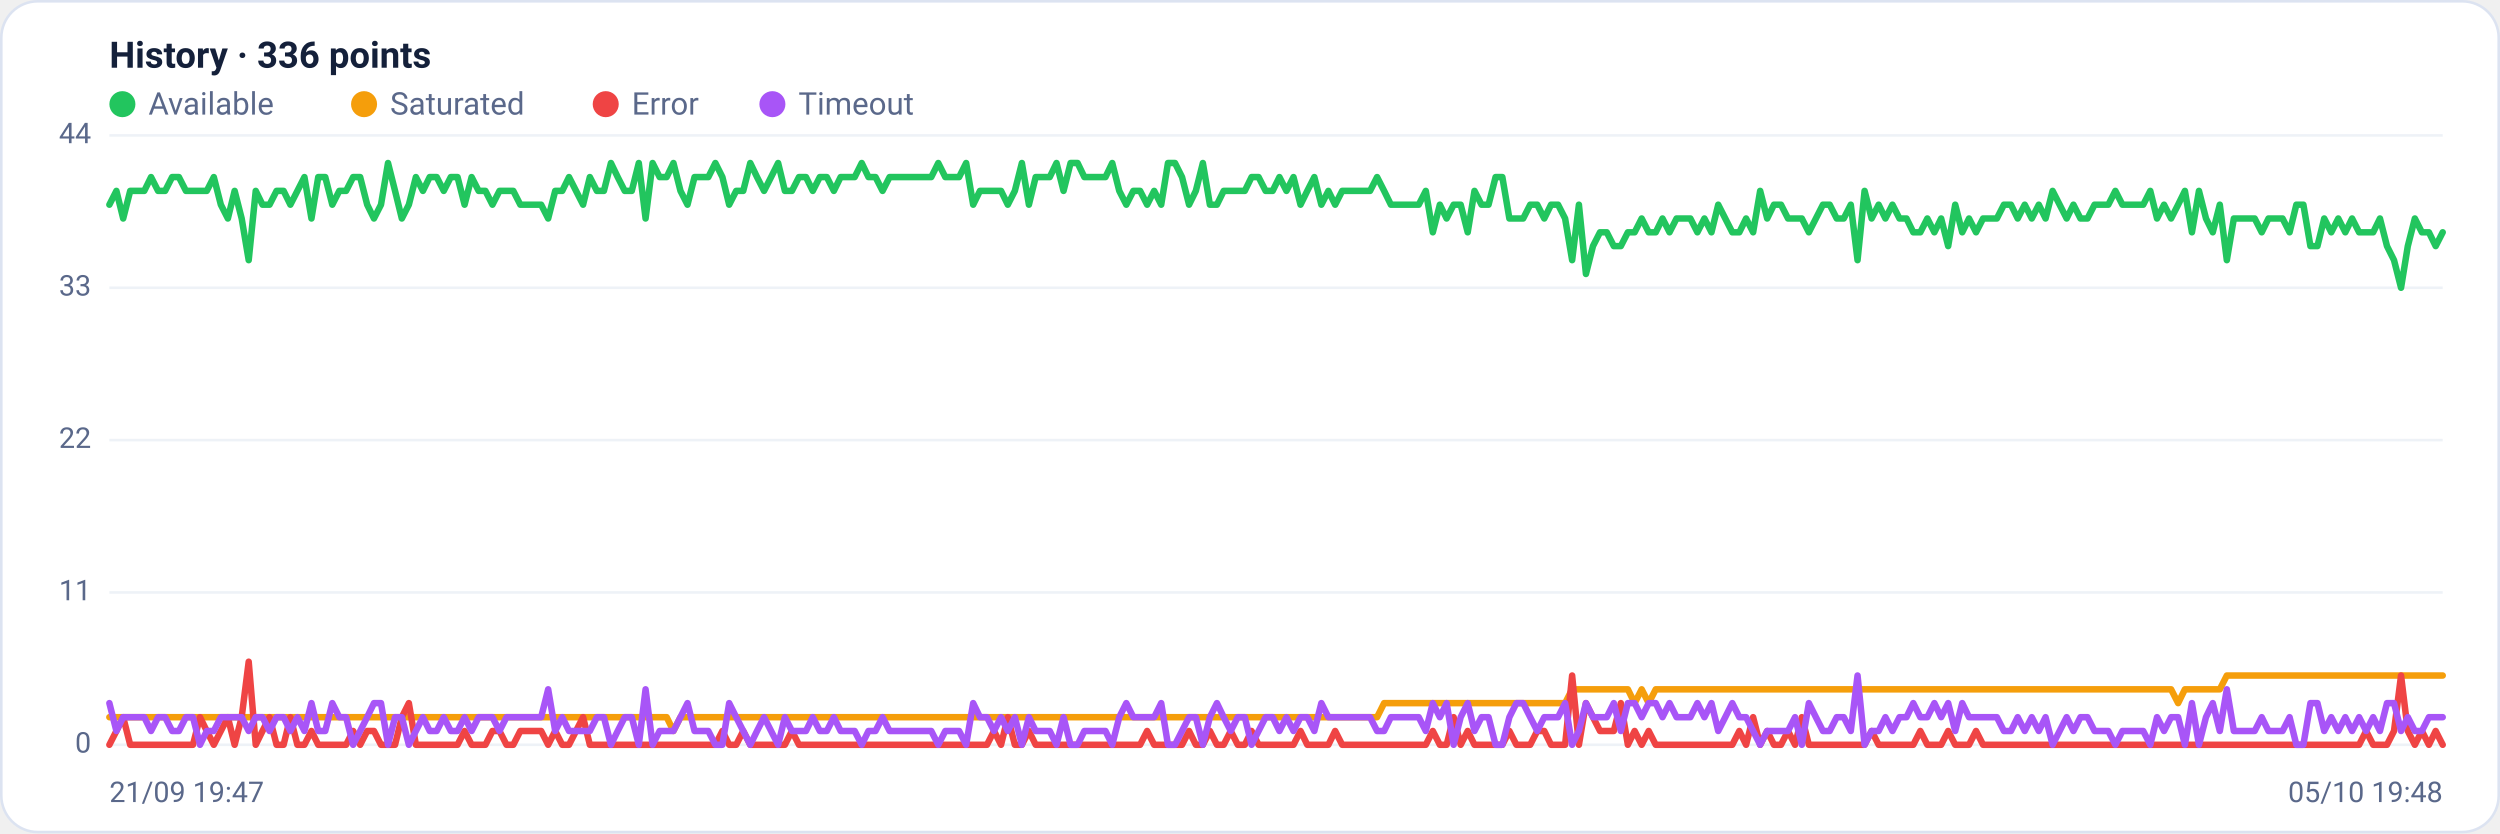
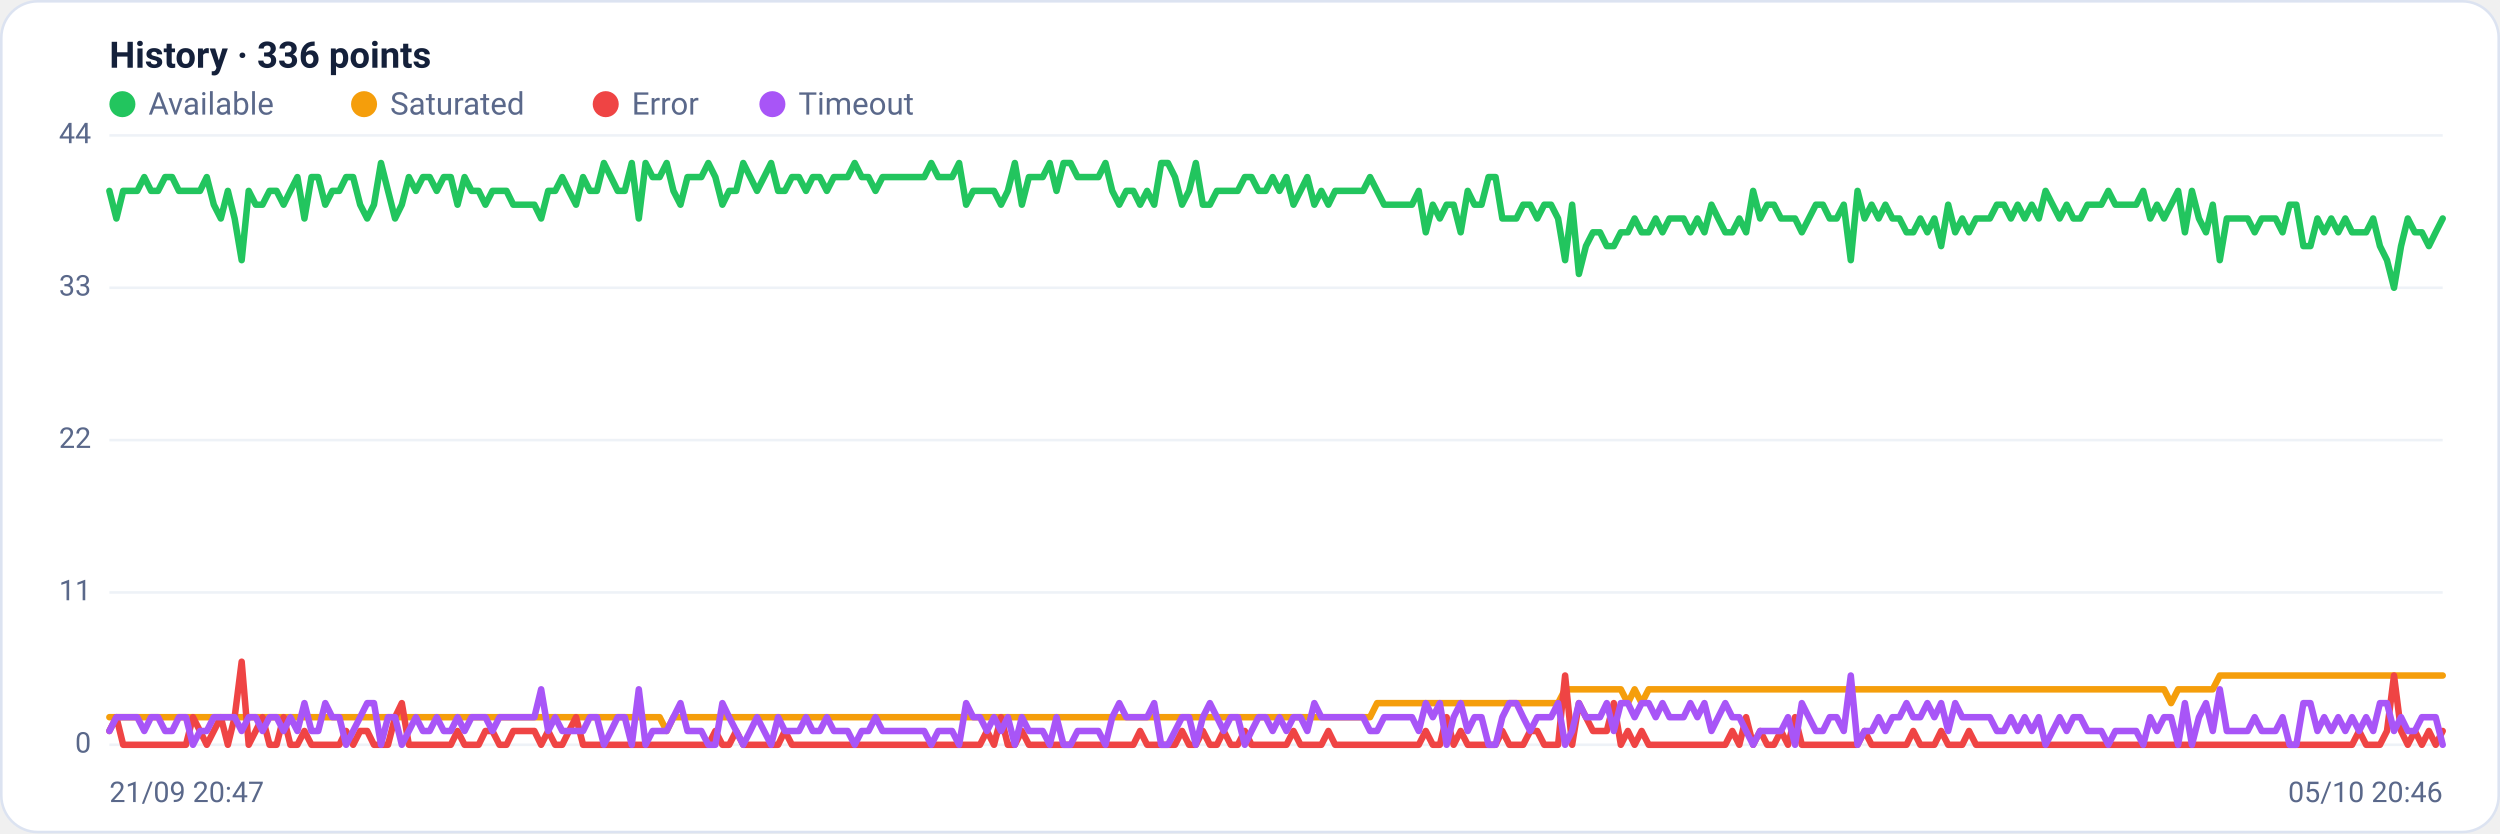
<svg xmlns="http://www.w3.org/2000/svg" viewBox="0 0 960 320" width="960" height="320" font-family="Segoe UI, system-ui, -apple-system, Roboto, Helvetica, Arial, sans-serif" role="img" aria-label="Availability history per region">
  <rect x="0.5" y="0.5" width="959" height="319" rx="14" fill="#ffffff" stroke="#dce3f1" />
  <text x="42" y="26" font-size="14" font-weight="600" fill="#14203a">History · 336 points</text>
  <circle cx="47" cy="40" r="5" fill="#22c55e" />
  <text x="57" y="44" font-size="12" fill="#5a688a">Available</text>
  <circle cx="139.8" cy="40" r="5" fill="#f59e0b" />
  <text x="149.8" y="44" font-size="12" fill="#5a688a">Saturated</text>
  <circle cx="232.6" cy="40" r="5" fill="#ef4444" />
  <text x="242.6" y="44" font-size="12" fill="#5a688a">Error</text>
  <circle cx="296.6" cy="40" r="5" fill="#a855f7" />
  <text x="306.6" y="44" font-size="12" fill="#5a688a">Timeout</text>
  <line x1="42" y1="286.0" x2="938" y2="286.0" stroke="#eef2f7" stroke-width="1" />
  <text x="35" y="289.0" text-anchor="end" font-size="11" fill="#5a688a">0</text>
  <line x1="42" y1="227.5" x2="938" y2="227.5" stroke="#eef2f7" stroke-width="1" />
  <text x="35" y="230.5" text-anchor="end" font-size="11" fill="#5a688a">11</text>
  <line x1="42" y1="169.0" x2="938" y2="169.0" stroke="#eef2f7" stroke-width="1" />
  <text x="35" y="172.0" text-anchor="end" font-size="11" fill="#5a688a">22</text>
  <line x1="42" y1="110.5" x2="938" y2="110.5" stroke="#eef2f7" stroke-width="1" />
  <text x="35" y="113.5" text-anchor="end" font-size="11" fill="#5a688a">33</text>
  <line x1="42" y1="52.0" x2="938" y2="52.0" stroke="#eef2f7" stroke-width="1" />
  <text x="35" y="55.0" text-anchor="end" font-size="11" fill="#5a688a">44</text>
-   <polyline fill="none" stroke="#22c55e" stroke-width="2.5" stroke-linejoin="round" stroke-linecap="round" points="42.0,78.6 44.7,73.3 47.3,83.9 50.0,73.3 52.7,73.3 55.4,73.3 58.0,68.0 60.7,73.3 63.4,73.3 66.1,68.0 68.7,68.0 71.4,73.3 74.1,73.3 76.8,73.3 79.4,73.3 82.1,68.0 84.8,78.6 87.5,83.9 90.1,73.3 92.8,83.9 95.5,99.9 98.2,73.3 100.8,78.6 103.5,78.6 106.2,73.3 108.9,73.3 111.5,78.6 114.2,73.3 116.9,68.0 119.6,83.9 122.2,68.0 124.9,68.0 127.6,78.6 130.3,73.3 132.9,73.3 135.6,68.0 138.3,68.0 141.0,78.6 143.6,83.9 146.3,78.6 149.0,62.6 151.7,73.3 154.3,83.9 157.0,78.6 159.7,68.0 162.4,73.3 165.0,68.0 167.7,68.0 170.4,73.3 173.1,68.0 175.7,68.0 178.4,78.6 181.1,68.0 183.8,73.3 186.4,73.3 189.1,78.6 191.8,73.3 194.5,73.3 197.1,73.3 199.8,78.6 202.5,78.6 205.2,78.6 207.8,78.6 210.5,83.9 213.2,73.3 215.9,73.3 218.5,68.0 221.2,73.3 223.9,78.6 226.5,68.0 229.2,73.3 231.9,73.3 234.6,62.6 237.2,68.0 239.9,73.3 242.6,73.3 245.3,62.6 247.9,83.9 250.6,62.6 253.3,68.0 256.0,68.0 258.6,62.6 261.3,73.3 264.0,78.6 266.7,68.0 269.3,68.0 272.0,68.0 274.7,62.6 277.4,68.0 280.0,78.6 282.7,73.3 285.4,73.3 288.1,62.6 290.7,68.0 293.4,73.3 296.1,68.0 298.8,62.6 301.4,73.3 304.1,73.3 306.8,68.0 309.5,68.0 312.1,73.3 314.8,68.0 317.5,68.0 320.2,73.3 322.8,68.0 325.5,68.0 328.2,68.0 330.9,62.6 333.5,68.0 336.2,68.0 338.9,73.3 341.6,68.0 344.2,68.0 346.9,68.0 349.6,68.0 352.3,68.0 354.9,68.0 357.6,68.0 360.3,62.6 363.0,68.0 365.6,68.0 368.3,68.0 371.0,62.6 373.7,78.6 376.3,73.3 379.0,73.3 381.7,73.3 384.4,73.3 387.0,78.6 389.7,73.3 392.4,62.6 395.1,78.6 397.7,68.0 400.4,68.0 403.1,68.0 405.7,62.6 408.4,73.3 411.1,62.6 413.8,62.6 416.4,68.0 419.1,68.0 421.8,68.0 424.5,68.0 427.1,62.6 429.8,73.3 432.5,78.6 435.2,73.3 437.8,73.3 440.5,78.6 443.2,73.3 445.9,78.6 448.5,62.6 451.2,62.6 453.9,68.0 456.6,78.6 459.2,73.3 461.9,62.6 464.6,78.6 467.3,78.6 469.9,73.3 472.6,73.3 475.3,73.3 478.0,73.3 480.6,68.0 483.3,68.0 486.0,73.3 488.7,73.3 491.3,68.0 494.0,73.3 496.7,68.0 499.4,78.6 502.0,73.3 504.7,68.0 507.4,78.6 510.1,73.3 512.7,78.6 515.4,73.3 518.1,73.3 520.8,73.3 523.4,73.3 526.1,73.3 528.8,68.0 531.5,73.3 534.1,78.6 536.8,78.6 539.5,78.6 542.2,78.6 544.8,78.6 547.5,73.3 550.2,89.2 552.9,78.6 555.5,83.9 558.2,78.6 560.9,78.6 563.6,89.2 566.2,73.3 568.9,78.6 571.6,78.6 574.3,68.0 576.9,68.0 579.6,83.9 582.3,83.9 584.9,83.9 587.6,78.6 590.3,78.6 593.0,83.9 595.6,78.6 598.3,78.6 601.0,83.9 603.7,99.9 606.3,78.6 609.0,105.2 611.7,94.5 614.4,89.2 617.0,89.2 619.7,94.5 622.4,94.5 625.1,89.2 627.7,89.2 630.4,83.9 633.1,89.2 635.8,89.2 638.4,83.9 641.1,89.2 643.8,83.9 646.5,83.9 649.1,83.9 651.8,89.2 654.5,83.9 657.2,89.2 659.8,78.6 662.5,83.9 665.2,89.2 667.9,89.2 670.5,83.9 673.2,89.2 675.9,73.3 678.6,83.9 681.2,78.6 683.9,78.6 686.6,83.9 689.3,83.9 691.9,83.9 694.6,89.2 697.3,83.9 700.0,78.6 702.6,78.6 705.3,83.9 708.0,83.9 710.7,78.6 713.3,99.9 716.0,73.3 718.7,83.9 721.4,78.6 724.0,83.9 726.7,78.6 729.4,83.9 732.1,83.9 734.7,89.2 737.4,89.2 740.1,83.9 742.8,89.2 745.4,83.9 748.1,94.5 750.8,78.6 753.5,89.2 756.1,83.9 758.8,89.2 761.5,83.9 764.1,83.9 766.8,83.9 769.5,78.6 772.2,78.6 774.8,83.9 777.5,78.6 780.2,83.9 782.9,78.6 785.5,83.9 788.2,73.3 790.9,78.6 793.6,83.9 796.2,78.6 798.9,83.9 801.6,83.9 804.3,78.6 806.9,78.6 809.6,78.6 812.3,73.3 815.0,78.6 817.6,78.6 820.3,78.6 823.0,78.6 825.7,73.3 828.3,83.9 831.0,78.6 833.7,83.9 836.4,78.6 839.0,73.3 841.7,89.2 844.4,73.3 847.1,83.9 849.7,89.2 852.4,78.6 855.1,99.9 857.8,83.9 860.4,83.9 863.1,83.9 865.8,83.9 868.5,89.2 871.1,83.9 873.8,83.9 876.5,83.9 879.2,89.2 881.8,78.6 884.5,78.6 887.2,94.5 889.9,94.5 892.5,83.9 895.2,89.2 897.9,83.9 900.6,89.2 903.2,83.9 905.9,89.2 908.6,89.2 911.3,89.2 913.9,83.9 916.6,94.5 919.3,99.9 922.0,110.5 924.6,94.5 927.3,83.9 930.0,89.2 932.7,89.2 935.3,94.5 938.0,89.2" />
-   <polyline fill="none" stroke="#f59e0b" stroke-width="2.5" stroke-linejoin="round" stroke-linecap="round" points="42.0,275.4 44.7,275.4 47.3,275.4 50.0,275.4 52.7,275.4 55.4,275.4 58.0,275.4 60.7,275.4 63.4,275.4 66.1,275.4 68.7,275.4 71.4,275.4 74.1,275.4 76.8,275.4 79.4,275.4 82.1,275.4 84.8,275.4 87.5,275.4 90.1,275.4 92.8,275.4 95.5,275.4 98.2,275.4 100.8,275.4 103.5,275.4 106.2,275.4 108.9,275.4 111.5,275.4 114.2,275.4 116.9,275.4 119.6,275.4 122.2,275.4 124.9,275.4 127.6,275.4 130.3,275.4 132.9,275.4 135.6,275.4 138.3,275.4 141.0,275.4 143.6,275.4 146.3,275.4 149.0,275.4 151.7,275.4 154.3,275.4 157.0,275.4 159.7,275.4 162.4,275.4 165.0,275.4 167.7,275.4 170.4,275.4 173.1,275.4 175.7,275.4 178.4,275.4 181.1,275.4 183.8,275.4 186.4,275.4 189.1,275.4 191.8,275.4 194.5,275.4 197.1,275.4 199.8,275.4 202.5,275.4 205.2,275.4 207.8,275.4 210.5,275.4 213.2,275.4 215.9,275.4 218.5,275.4 221.2,275.4 223.9,275.4 226.5,275.4 229.2,275.4 231.9,275.4 234.6,275.4 237.2,275.4 239.9,275.4 242.6,275.4 245.3,275.4 247.9,275.4 250.6,275.4 253.3,275.4 256.0,275.4 258.6,280.7 261.3,275.4 264.0,275.4 266.7,275.4 269.3,275.4 272.0,275.4 274.7,275.4 277.4,275.4 280.0,275.4 282.7,275.4 285.4,275.4 288.1,275.4 290.7,275.4 293.4,275.4 296.1,275.4 298.8,275.4 301.4,275.4 304.1,275.4 306.8,275.4 309.5,275.4 312.1,275.4 314.8,275.4 317.5,275.4 320.2,275.4 322.8,275.4 325.5,275.4 328.2,275.4 330.9,275.4 333.5,275.4 336.2,275.4 338.9,275.4 341.6,275.4 344.2,275.4 346.9,275.4 349.6,275.4 352.3,275.4 354.9,275.4 357.6,275.4 360.3,275.4 363.0,275.4 365.6,275.4 368.3,275.4 371.0,275.4 373.7,275.4 376.3,275.4 379.0,275.4 381.7,275.4 384.4,275.4 387.0,275.4 389.7,275.4 392.4,275.4 395.1,275.4 397.7,275.4 400.4,275.4 403.1,275.4 405.7,275.4 408.4,275.4 411.1,275.4 413.8,275.4 416.4,275.4 419.1,275.4 421.8,275.4 424.5,275.4 427.1,275.4 429.8,275.4 432.5,275.4 435.2,275.4 437.8,275.4 440.5,275.4 443.2,275.4 445.9,275.4 448.5,275.4 451.2,275.4 453.9,275.4 456.6,275.4 459.2,275.4 461.9,275.4 464.6,275.4 467.3,275.4 469.9,275.4 472.6,275.4 475.3,275.4 478.0,275.4 480.6,275.4 483.3,275.4 486.0,275.4 488.7,275.4 491.3,275.4 494.0,275.4 496.7,275.4 499.4,275.4 502.0,275.4 504.7,275.4 507.4,275.4 510.1,275.4 512.7,275.4 515.4,275.4 518.1,275.4 520.8,275.4 523.4,275.4 526.1,275.4 528.8,275.4 531.5,270.0 534.1,270.0 536.8,270.0 539.5,270.0 542.2,270.0 544.8,270.0 547.5,270.0 550.2,270.0 552.9,270.0 555.5,270.0 558.2,270.0 560.9,270.0 563.6,270.0 566.2,270.0 568.9,270.0 571.6,270.0 574.3,270.0 576.9,270.0 579.6,270.0 582.3,270.0 584.9,270.0 587.6,270.0 590.3,270.0 593.0,270.0 595.6,270.0 598.3,270.0 601.0,270.0 603.7,264.7 606.3,264.7 609.0,264.7 611.7,264.7 614.4,264.7 617.0,264.7 619.7,264.7 622.4,264.7 625.1,264.7 627.7,270.0 630.4,264.7 633.1,270.0 635.8,264.7 638.4,264.7 641.1,264.7 643.8,264.7 646.5,264.7 649.1,264.7 651.8,264.7 654.5,264.7 657.2,264.7 659.8,264.7 662.5,264.7 665.2,264.7 667.9,264.7 670.5,264.7 673.2,264.7 675.9,264.7 678.6,264.7 681.2,264.7 683.9,264.7 686.6,264.7 689.3,264.7 691.9,264.7 694.6,264.7 697.3,264.7 700.0,264.7 702.6,264.7 705.3,264.7 708.0,264.7 710.7,264.7 713.3,264.7 716.0,264.7 718.7,264.7 721.4,264.7 724.0,264.7 726.7,264.7 729.4,264.7 732.1,264.7 734.7,264.7 737.4,264.7 740.1,264.7 742.8,264.7 745.4,264.7 748.1,264.7 750.8,264.7 753.5,264.7 756.1,264.7 758.8,264.7 761.5,264.7 764.1,264.7 766.8,264.7 769.5,264.7 772.2,264.7 774.8,264.7 777.5,264.7 780.2,264.7 782.9,264.7 785.5,264.7 788.2,264.7 790.9,264.7 793.6,264.7 796.2,264.7 798.9,264.7 801.6,264.7 804.3,264.7 806.9,264.7 809.6,264.7 812.3,264.7 815.0,264.7 817.6,264.7 820.3,264.7 823.0,264.7 825.7,264.7 828.3,264.7 831.0,264.7 833.7,264.7 836.4,270.0 839.0,264.7 841.7,264.7 844.4,264.7 847.1,264.7 849.7,264.7 852.4,264.7 855.1,259.4 857.8,259.4 860.4,259.4 863.1,259.4 865.8,259.4 868.5,259.4 871.1,259.4 873.8,259.4 876.5,259.4 879.2,259.4 881.8,259.4 884.5,259.4 887.2,259.4 889.9,259.4 892.5,259.4 895.2,259.4 897.9,259.4 900.6,259.4 903.2,259.4 905.9,259.4 908.6,259.4 911.3,259.4 913.9,259.4 916.6,259.4 919.3,259.4 922.0,259.4 924.6,259.4 927.3,259.4 930.0,259.4 932.7,259.4 935.3,259.4 938.0,259.4" />
-   <polyline fill="none" stroke="#ef4444" stroke-width="2.5" stroke-linejoin="round" stroke-linecap="round" points="42.0,286.0 44.7,280.7 47.3,275.4 50.0,286.0 52.7,286.0 55.4,286.0 58.0,286.0 60.7,286.0 63.4,286.0 66.1,286.0 68.7,286.0 71.4,286.0 74.1,286.0 76.8,275.4 79.4,280.7 82.1,286.0 84.8,280.7 87.5,275.4 90.1,286.0 92.8,275.4 95.5,254.1 98.2,286.0 100.8,280.7 103.5,275.4 106.2,286.0 108.9,286.0 111.5,275.4 114.2,286.0 116.9,286.0 119.6,280.7 122.2,286.0 124.9,286.0 127.6,286.0 130.3,286.0 132.9,286.0 135.6,280.7 138.3,286.0 141.0,280.7 143.6,280.7 146.3,286.0 149.0,286.0 151.7,286.0 154.3,275.4 157.0,270.0 159.7,286.0 162.4,286.0 165.0,286.0 167.7,286.0 170.4,286.0 173.1,286.0 175.7,286.0 178.4,280.7 181.1,286.0 183.8,286.0 186.4,286.0 189.1,280.7 191.8,280.7 194.5,286.0 197.1,286.0 199.8,280.7 202.5,280.7 205.2,280.7 207.8,280.7 210.5,286.0 213.2,280.7 215.9,286.0 218.5,286.0 221.2,280.7 223.9,275.4 226.5,286.0 229.2,286.0 231.9,286.0 234.6,286.0 237.2,286.0 239.9,286.0 242.6,286.0 245.3,286.0 247.9,286.0 250.6,286.0 253.3,286.0 256.0,286.0 258.6,286.0 261.3,286.0 264.0,286.0 266.7,286.0 269.3,286.0 272.0,286.0 274.7,286.0 277.4,280.7 280.0,286.0 282.7,286.0 285.4,280.7 288.1,286.0 290.7,286.0 293.4,286.0 296.1,286.0 298.8,286.0 301.4,286.0 304.1,280.7 306.8,286.0 309.5,286.0 312.1,286.0 314.8,286.0 317.5,286.0 320.2,286.0 322.8,286.0 325.5,286.0 328.2,286.0 330.9,286.0 333.5,286.0 336.2,286.0 338.9,286.0 341.6,286.0 344.2,286.0 346.9,286.0 349.6,286.0 352.3,286.0 354.9,286.0 357.6,286.0 360.3,286.0 363.0,286.0 365.6,286.0 368.3,286.0 371.0,286.0 373.7,286.0 376.3,286.0 379.0,286.0 381.7,280.7 384.4,286.0 387.0,275.4 389.7,286.0 392.4,286.0 395.1,280.7 397.7,286.0 400.4,286.0 403.1,286.0 405.7,286.0 408.4,286.0 411.1,286.0 413.8,286.0 416.4,286.0 419.1,286.0 421.8,286.0 424.5,286.0 427.1,286.0 429.8,286.0 432.5,286.0 435.2,286.0 437.8,286.0 440.5,280.7 443.2,286.0 445.9,286.0 448.5,286.0 451.2,286.0 453.9,286.0 456.6,280.7 459.2,286.0 461.9,286.0 464.6,280.7 467.3,286.0 469.9,286.0 472.6,280.7 475.3,286.0 478.0,286.0 480.6,280.7 483.3,286.0 486.0,286.0 488.7,286.0 491.3,286.0 494.0,286.0 496.7,286.0 499.4,280.7 502.0,286.0 504.7,286.0 507.4,286.0 510.1,286.0 512.7,280.7 515.4,286.0 518.1,286.0 520.8,286.0 523.4,286.0 526.1,286.0 528.8,286.0 531.5,286.0 534.1,286.0 536.8,286.0 539.5,286.0 542.2,286.0 544.8,286.0 547.5,286.0 550.2,280.7 552.9,286.0 555.5,286.0 558.2,275.4 560.9,286.0 563.6,280.7 566.2,286.0 568.9,286.0 571.6,286.0 574.3,286.0 576.9,286.0 579.6,280.7 582.3,286.0 584.9,286.0 587.6,286.0 590.3,280.7 593.0,280.7 595.6,286.0 598.3,286.0 601.0,286.0 603.7,259.4 606.3,286.0 609.0,270.0 611.7,275.4 614.4,280.7 617.0,280.7 619.7,280.7 622.4,270.0 625.1,286.0 627.7,280.7 630.4,286.0 633.1,280.7 635.8,286.0 638.4,286.0 641.1,286.0 643.8,286.0 646.5,286.0 649.1,286.0 651.8,286.0 654.5,286.0 657.2,286.0 659.8,286.0 662.5,286.0 665.2,286.0 667.9,280.7 670.5,286.0 673.2,275.4 675.9,286.0 678.6,280.7 681.2,286.0 683.9,286.0 686.6,280.7 689.3,286.0 691.9,275.4 694.6,286.0 697.3,286.0 700.0,286.0 702.6,286.0 705.3,286.0 708.0,286.0 710.7,286.0 713.3,286.0 716.0,286.0 718.7,280.7 721.4,286.0 724.0,286.0 726.7,286.0 729.4,286.0 732.1,286.0 734.7,286.0 737.4,280.7 740.1,286.0 742.8,286.0 745.4,286.0 748.1,280.7 750.8,286.0 753.5,286.0 756.1,286.0 758.8,280.7 761.5,286.0 764.1,286.0 766.8,286.0 769.5,286.0 772.2,286.0 774.8,286.0 777.5,286.0 780.2,286.0 782.9,286.0 785.5,286.0 788.2,286.0 790.9,286.0 793.6,286.0 796.2,286.0 798.9,286.0 801.6,286.0 804.3,286.0 806.9,286.0 809.6,286.0 812.3,286.0 815.0,286.0 817.6,286.0 820.3,286.0 823.0,286.0 825.7,286.0 828.3,286.0 831.0,286.0 833.7,286.0 836.4,286.0 839.0,286.0 841.7,286.0 844.4,286.0 847.1,286.0 849.7,286.0 852.4,286.0 855.1,286.0 857.8,286.0 860.4,286.0 863.1,286.0 865.8,286.0 868.5,286.0 871.1,286.0 873.8,286.0 876.5,286.0 879.2,286.0 881.8,286.0 884.5,286.0 887.2,286.0 889.9,286.0 892.5,286.0 895.2,286.0 897.9,286.0 900.6,286.0 903.2,286.0 905.9,286.0 908.6,280.7 911.3,286.0 913.9,286.0 916.6,286.0 919.3,280.7 922.0,259.4 924.6,280.7 927.3,286.0 930.0,280.7 932.7,286.0 935.3,280.7 938.0,286.0" />
-   <polyline fill="none" stroke="#a855f7" stroke-width="2.5" stroke-linejoin="round" stroke-linecap="round" points="42.0,270.0 44.7,280.7 47.3,275.4 50.0,275.4 52.7,275.4 55.4,275.4 58.0,280.7 60.7,275.4 63.4,275.4 66.1,280.7 68.7,280.7 71.4,275.4 74.1,275.4 76.8,286.0 79.4,280.7 82.1,280.7 84.8,275.4 87.5,275.4 90.1,275.4 92.8,275.4 95.5,280.7 98.2,275.4 100.8,275.4 103.5,280.7 106.2,275.4 108.9,275.4 111.5,280.7 114.2,275.4 116.9,280.7 119.6,270.0 122.2,280.7 124.9,280.7 127.6,270.0 130.3,275.4 132.9,275.4 135.6,286.0 138.3,280.7 141.0,275.4 143.6,270.0 146.3,270.0 149.0,286.0 151.7,275.4 154.3,275.4 157.0,286.0 159.7,280.7 162.4,275.4 165.0,280.7 167.7,280.7 170.4,275.4 173.1,280.7 175.7,280.7 178.4,275.4 181.1,280.7 183.8,275.4 186.4,275.4 189.1,275.4 191.8,280.7 194.5,275.4 197.1,275.4 199.8,275.4 202.5,275.4 205.2,275.4 207.8,275.4 210.5,264.7 213.2,280.7 215.9,275.4 218.5,280.7 221.2,280.7 223.9,280.7 226.5,280.7 229.2,275.4 231.9,275.4 234.6,286.0 237.2,280.7 239.9,275.4 242.6,275.4 245.3,286.0 247.9,264.7 250.6,286.0 253.3,280.7 256.0,280.7 258.6,280.7 261.3,275.4 264.0,270.0 266.7,280.7 269.3,280.7 272.0,280.7 274.7,286.0 277.4,286.0 280.0,270.0 282.7,275.4 285.4,280.7 288.1,286.0 290.7,280.7 293.4,275.4 296.1,280.7 298.8,286.0 301.4,275.4 304.1,280.7 306.8,280.7 309.5,280.7 312.1,275.4 314.8,280.7 317.5,280.7 320.2,275.4 322.8,280.7 325.5,280.7 328.2,280.7 330.9,286.0 333.5,280.7 336.2,280.7 338.9,275.4 341.6,280.7 344.2,280.7 346.9,280.7 349.6,280.7 352.3,280.7 354.9,280.7 357.6,280.7 360.3,286.0 363.0,280.7 365.6,280.7 368.3,280.7 371.0,286.0 373.7,270.0 376.3,275.4 379.0,275.4 381.7,280.7 384.4,275.4 387.0,280.7 389.7,275.4 392.4,286.0 395.1,275.4 397.7,280.7 400.4,280.7 403.1,280.7 405.7,286.0 408.4,275.4 411.1,286.0 413.8,286.0 416.4,280.7 419.1,280.7 421.8,280.7 424.5,280.7 427.1,286.0 429.8,275.4 432.5,270.0 435.2,275.4 437.8,275.4 440.5,275.4 443.2,275.4 445.9,270.0 448.5,286.0 451.2,286.0 453.9,280.7 456.6,275.4 459.2,275.4 461.9,286.0 464.6,275.4 467.3,270.0 469.9,275.4 472.6,280.7 475.3,275.4 478.0,275.4 480.6,286.0 483.3,280.7 486.0,275.4 488.7,275.4 491.3,280.7 494.0,275.4 496.7,280.7 499.4,275.4 502.0,275.4 504.7,280.7 507.4,270.0 510.1,275.4 512.7,275.4 515.4,275.4 518.1,275.4 520.8,275.4 523.4,275.4 526.1,275.4 528.8,280.7 531.5,280.7 534.1,275.4 536.8,275.4 539.5,275.4 542.2,275.4 544.8,275.4 547.5,280.7 550.2,270.0 552.9,275.4 555.5,270.0 558.2,286.0 560.9,275.4 563.6,270.0 566.2,280.7 568.9,275.4 571.6,275.4 574.3,286.0 576.9,286.0 579.6,275.4 582.3,270.0 584.9,270.0 587.6,275.4 590.3,280.7 593.0,275.4 595.6,275.4 598.3,275.4 601.0,270.0 603.7,286.0 606.3,280.7 609.0,270.0 611.7,275.4 614.4,275.4 617.0,275.4 619.7,270.0 622.4,280.7 625.1,270.0 627.7,270.0 630.4,275.4 633.1,270.0 635.8,270.0 638.4,275.4 641.1,270.0 643.8,275.4 646.5,275.4 649.1,275.4 651.8,270.0 654.5,275.4 657.2,270.0 659.8,280.7 662.5,275.4 665.2,270.0 667.9,275.4 670.5,275.4 673.2,280.7 675.9,286.0 678.6,280.7 681.2,280.7 683.9,280.7 686.6,280.7 689.3,275.4 691.9,286.0 694.6,270.0 697.3,275.4 700.0,280.7 702.6,280.7 705.3,275.4 708.0,275.4 710.7,280.7 713.3,259.4 716.0,286.0 718.7,280.7 721.4,280.7 724.0,275.4 726.7,280.7 729.4,275.4 732.1,275.4 734.7,270.0 737.4,275.4 740.1,275.4 742.8,270.0 745.4,275.4 748.1,270.0 750.8,280.7 753.5,270.0 756.1,275.4 758.8,275.4 761.5,275.4 764.1,275.4 766.8,275.4 769.5,280.7 772.2,280.7 774.8,275.4 777.5,280.7 780.2,275.4 782.9,280.7 785.5,275.4 788.2,286.0 790.9,280.7 793.6,275.4 796.2,280.7 798.9,275.4 801.6,275.4 804.3,280.7 806.9,280.7 809.6,280.7 812.3,286.0 815.0,280.7 817.6,280.7 820.3,280.7 823.0,280.7 825.7,286.0 828.3,275.4 831.0,280.7 833.7,275.4 836.4,275.4 839.0,286.0 841.7,270.0 844.4,286.0 847.1,275.4 849.7,270.0 852.4,280.7 855.1,264.7 857.8,280.7 860.4,280.7 863.1,280.7 865.8,280.7 868.5,275.4 871.1,280.7 873.8,280.7 876.5,280.7 879.2,275.4 881.8,286.0 884.5,286.0 887.2,270.0 889.9,270.0 892.5,280.7 895.2,275.4 897.9,280.7 900.6,275.4 903.2,280.7 905.9,275.4 908.6,280.7 911.3,275.4 913.9,280.7 916.6,270.0 919.3,270.0 922.0,280.7 924.6,275.4 927.3,280.7 930.0,280.7 932.7,275.4 935.3,275.4 938.0,275.4" />
-   <text x="42" y="308" font-size="11" fill="#5a688a">21/09 19:47</text>
-   <text x="938" y="308" text-anchor="end" font-size="11" fill="#5a688a">05/10 19:48</text>
+   <polyline fill="none" stroke="#22c55e" stroke-width="2.5" stroke-linejoin="round" stroke-linecap="round" points="42.0,73.3 44.7,83.9 47.3,73.3 50.0,73.3 52.7,73.3 55.4,68.0 58.0,73.3 60.7,73.3 63.4,68.0 66.1,68.0 68.7,73.3 71.4,73.3 74.1,73.3 76.8,73.3 79.4,68.0 82.1,78.6 84.8,83.9 87.5,73.3 90.1,83.9 92.8,99.9 95.5,73.3 98.2,78.6 100.8,78.6 103.5,73.3 106.2,73.3 108.9,78.6 111.5,73.3 114.2,68.0 116.9,83.9 119.6,68.0 122.2,68.0 124.9,78.6 127.6,73.3 130.3,73.3 132.9,68.0 135.6,68.0 138.3,78.6 141.0,83.9 143.6,78.6 146.3,62.6 149.0,73.3 151.7,83.9 154.3,78.6 157.0,68.0 159.7,73.3 162.4,68.0 165.0,68.0 167.7,73.3 170.4,68.0 173.1,68.0 175.7,78.6 178.4,68.0 181.1,73.3 183.8,73.3 186.4,78.6 189.1,73.3 191.8,73.3 194.5,73.3 197.1,78.6 199.8,78.6 202.5,78.6 205.2,78.6 207.8,83.9 210.5,73.3 213.2,73.3 215.9,68.0 218.5,73.3 221.2,78.6 223.9,68.0 226.5,73.3 229.2,73.3 231.9,62.6 234.6,68.0 237.2,73.3 239.9,73.3 242.6,62.6 245.3,83.9 247.9,62.6 250.6,68.0 253.3,68.0 256.0,62.6 258.6,73.3 261.3,78.6 264.0,68.0 266.7,68.0 269.3,68.0 272.0,62.6 274.7,68.0 277.4,78.6 280.0,73.3 282.7,73.3 285.4,62.6 288.1,68.0 290.7,73.3 293.4,68.0 296.1,62.6 298.8,73.3 301.4,73.3 304.1,68.0 306.8,68.0 309.5,73.3 312.1,68.0 314.8,68.0 317.5,73.3 320.2,68.0 322.8,68.0 325.5,68.0 328.2,62.6 330.9,68.0 333.5,68.0 336.2,73.3 338.9,68.0 341.6,68.0 344.2,68.0 346.9,68.0 349.6,68.0 352.3,68.0 354.9,68.0 357.6,62.6 360.3,68.0 363.0,68.0 365.6,68.0 368.3,62.6 371.0,78.6 373.7,73.3 376.3,73.3 379.0,73.3 381.7,73.3 384.4,78.6 387.0,73.3 389.7,62.6 392.4,78.6 395.1,68.0 397.7,68.0 400.4,68.0 403.1,62.6 405.7,73.3 408.4,62.6 411.1,62.6 413.8,68.0 416.4,68.0 419.1,68.0 421.8,68.0 424.5,62.6 427.1,73.3 429.8,78.6 432.5,73.3 435.2,73.3 437.8,78.6 440.5,73.3 443.2,78.6 445.9,62.6 448.5,62.6 451.2,68.0 453.9,78.6 456.6,73.3 459.2,62.6 461.9,78.6 464.6,78.6 467.3,73.3 469.9,73.3 472.6,73.3 475.3,73.3 478.0,68.0 480.6,68.0 483.3,73.3 486.0,73.3 488.7,68.0 491.3,73.3 494.0,68.0 496.7,78.6 499.4,73.3 502.0,68.0 504.7,78.6 507.4,73.3 510.1,78.6 512.7,73.3 515.4,73.3 518.1,73.3 520.8,73.3 523.4,73.3 526.1,68.0 528.8,73.3 531.5,78.6 534.1,78.6 536.8,78.6 539.5,78.6 542.2,78.6 544.8,73.3 547.5,89.2 550.2,78.6 552.9,83.9 555.5,78.6 558.2,78.6 560.9,89.2 563.6,73.3 566.2,78.6 568.9,78.6 571.6,68.0 574.3,68.0 576.9,83.9 579.6,83.9 582.3,83.9 584.9,78.6 587.6,78.6 590.3,83.9 593.0,78.6 595.6,78.6 598.3,83.9 601.0,99.9 603.7,78.6 606.3,105.2 609.0,94.5 611.7,89.2 614.4,89.2 617.0,94.5 619.7,94.5 622.4,89.2 625.1,89.2 627.7,83.9 630.4,89.2 633.1,89.2 635.8,83.9 638.4,89.2 641.1,83.9 643.8,83.9 646.5,83.9 649.1,89.2 651.8,83.9 654.5,89.2 657.2,78.6 659.8,83.9 662.5,89.2 665.2,89.2 667.9,83.9 670.5,89.2 673.2,73.3 675.9,83.9 678.6,78.6 681.2,78.6 683.9,83.9 686.6,83.9 689.3,83.9 691.9,89.2 694.6,83.9 697.3,78.6 700.0,78.6 702.6,83.9 705.3,83.9 708.0,78.6 710.7,99.9 713.3,73.3 716.0,83.9 718.7,78.6 721.4,83.9 724.0,78.6 726.7,83.9 729.4,83.9 732.1,89.2 734.7,89.2 737.4,83.9 740.1,89.2 742.8,83.9 745.4,94.5 748.1,78.6 750.8,89.2 753.5,83.9 756.1,89.2 758.8,83.9 761.5,83.9 764.1,83.9 766.8,78.6 769.5,78.6 772.2,83.9 774.8,78.6 777.5,83.9 780.2,78.6 782.9,83.9 785.5,73.3 788.2,78.6 790.9,83.9 793.6,78.6 796.2,83.9 798.9,83.9 801.6,78.6 804.3,78.6 806.9,78.6 809.6,73.3 812.3,78.6 815.0,78.6 817.6,78.6 820.3,78.6 823.0,73.3 825.7,83.9 828.3,78.6 831.0,83.9 833.7,78.6 836.4,73.3 839.0,89.2 841.7,73.3 844.4,83.9 847.1,89.2 849.7,78.6 852.4,99.9 855.1,83.9 857.8,83.9 860.4,83.9 863.1,83.9 865.8,89.2 868.5,83.9 871.1,83.9 873.8,83.9 876.5,89.2 879.2,78.6 881.8,78.6 884.5,94.5 887.2,94.5 889.9,83.9 892.5,89.2 895.2,83.9 897.9,89.2 900.6,83.9 903.2,89.2 905.9,89.2 908.6,89.2 911.3,83.9 913.9,94.5 916.6,99.9 919.3,110.5 922.0,94.5 924.6,83.9 927.3,89.2 930.0,89.2 932.7,94.5 935.3,89.2 938.0,83.9" />
+   <polyline fill="none" stroke="#f59e0b" stroke-width="2.5" stroke-linejoin="round" stroke-linecap="round" points="42.0,275.4 44.7,275.4 47.3,275.4 50.0,275.4 52.7,275.4 55.4,275.4 58.0,275.4 60.7,275.4 63.4,275.4 66.1,275.4 68.7,275.4 71.4,275.4 74.1,275.4 76.8,275.4 79.4,275.4 82.1,275.4 84.8,275.4 87.5,275.4 90.1,275.4 92.8,275.4 95.5,275.4 98.2,275.4 100.8,275.4 103.5,275.4 106.2,275.4 108.9,275.4 111.5,275.4 114.2,275.4 116.9,275.4 119.6,275.4 122.2,275.4 124.9,275.4 127.6,275.4 130.3,275.4 132.9,275.4 135.6,275.4 138.3,275.4 141.0,275.4 143.6,275.4 146.3,275.4 149.0,275.4 151.7,275.4 154.3,275.4 157.0,275.4 159.7,275.4 162.4,275.4 165.0,275.4 167.7,275.4 170.4,275.4 173.1,275.4 175.7,275.4 178.4,275.4 181.1,275.4 183.8,275.4 186.4,275.4 189.1,275.4 191.8,275.4 194.5,275.4 197.1,275.4 199.8,275.4 202.5,275.4 205.2,275.4 207.8,275.4 210.5,275.4 213.2,275.4 215.9,275.4 218.5,275.4 221.2,275.4 223.9,275.4 226.5,275.4 229.2,275.4 231.9,275.4 234.6,275.4 237.2,275.4 239.9,275.4 242.6,275.4 245.3,275.4 247.9,275.4 250.6,275.4 253.3,275.4 256.0,280.7 258.6,275.4 261.3,275.4 264.0,275.4 266.7,275.4 269.3,275.4 272.0,275.4 274.7,275.4 277.4,275.4 280.0,275.4 282.7,275.4 285.4,275.4 288.1,275.4 290.7,275.4 293.4,275.4 296.1,275.4 298.8,275.4 301.4,275.4 304.1,275.4 306.8,275.4 309.5,275.4 312.1,275.4 314.8,275.4 317.5,275.4 320.2,275.4 322.8,275.4 325.5,275.4 328.2,275.4 330.9,275.4 333.5,275.4 336.2,275.4 338.9,275.4 341.6,275.4 344.2,275.4 346.9,275.4 349.6,275.4 352.3,275.4 354.9,275.4 357.6,275.4 360.3,275.4 363.0,275.4 365.6,275.4 368.3,275.4 371.0,275.4 373.7,275.4 376.3,275.4 379.0,275.4 381.7,275.4 384.4,275.4 387.0,275.4 389.7,275.4 392.4,275.4 395.1,275.4 397.7,275.4 400.4,275.4 403.1,275.4 405.7,275.4 408.4,275.4 411.1,275.4 413.8,275.4 416.4,275.4 419.1,275.4 421.8,275.4 424.5,275.4 427.1,275.4 429.8,275.4 432.5,275.4 435.2,275.4 437.8,275.4 440.5,275.4 443.2,275.4 445.9,275.4 448.5,275.4 451.2,275.4 453.9,275.4 456.6,275.4 459.2,275.4 461.9,275.4 464.6,275.4 467.3,275.4 469.9,275.4 472.6,275.4 475.3,275.4 478.0,275.4 480.6,275.4 483.3,275.4 486.0,275.4 488.7,275.4 491.3,275.4 494.0,275.4 496.7,275.4 499.4,275.4 502.0,275.4 504.7,275.4 507.4,275.4 510.1,275.4 512.7,275.4 515.4,275.4 518.1,275.4 520.8,275.4 523.4,275.4 526.1,275.4 528.8,270.0 531.5,270.0 534.1,270.0 536.8,270.0 539.5,270.0 542.2,270.0 544.8,270.0 547.5,270.0 550.2,270.0 552.9,270.0 555.5,270.0 558.2,270.0 560.9,270.0 563.6,270.0 566.2,270.0 568.9,270.0 571.6,270.0 574.3,270.0 576.9,270.0 579.6,270.0 582.3,270.0 584.9,270.0 587.6,270.0 590.3,270.0 593.0,270.0 595.6,270.0 598.3,270.0 601.0,264.7 603.7,264.7 606.3,264.7 609.0,264.7 611.7,264.7 614.4,264.7 617.0,264.7 619.7,264.7 622.4,264.7 625.1,270.0 627.7,264.7 630.4,270.0 633.1,264.7 635.8,264.7 638.4,264.7 641.1,264.7 643.8,264.7 646.5,264.7 649.1,264.7 651.8,264.7 654.5,264.7 657.2,264.7 659.8,264.7 662.5,264.7 665.2,264.7 667.9,264.7 670.5,264.7 673.2,264.7 675.9,264.7 678.6,264.7 681.2,264.7 683.9,264.7 686.6,264.7 689.3,264.7 691.9,264.7 694.6,264.7 697.3,264.7 700.0,264.7 702.6,264.7 705.3,264.7 708.0,264.7 710.7,264.7 713.3,264.7 716.0,264.7 718.7,264.7 721.4,264.7 724.0,264.7 726.7,264.7 729.4,264.7 732.1,264.7 734.7,264.7 737.4,264.7 740.1,264.7 742.8,264.7 745.4,264.7 748.1,264.7 750.8,264.7 753.5,264.7 756.1,264.7 758.8,264.7 761.5,264.7 764.1,264.7 766.8,264.7 769.5,264.7 772.2,264.7 774.8,264.7 777.5,264.7 780.2,264.7 782.9,264.7 785.5,264.7 788.2,264.7 790.9,264.7 793.6,264.7 796.2,264.7 798.9,264.7 801.6,264.7 804.3,264.7 806.9,264.7 809.6,264.7 812.3,264.7 815.0,264.7 817.6,264.7 820.3,264.7 823.0,264.7 825.7,264.7 828.3,264.7 831.0,264.7 833.7,270.0 836.4,264.7 839.0,264.7 841.7,264.7 844.4,264.7 847.1,264.7 849.7,264.7 852.4,259.4 855.1,259.4 857.8,259.4 860.4,259.4 863.1,259.4 865.8,259.4 868.5,259.4 871.1,259.4 873.8,259.4 876.5,259.4 879.2,259.4 881.8,259.4 884.5,259.4 887.2,259.4 889.9,259.4 892.5,259.4 895.2,259.4 897.9,259.4 900.6,259.4 903.2,259.4 905.9,259.4 908.6,259.4 911.3,259.4 913.9,259.4 916.6,259.4 919.3,259.4 922.0,259.4 924.6,259.4 927.3,259.4 930.0,259.4 932.7,259.4 935.3,259.4 938.0,259.4" />
+   <polyline fill="none" stroke="#ef4444" stroke-width="2.5" stroke-linejoin="round" stroke-linecap="round" points="42.0,280.7 44.7,275.4 47.3,286.0 50.0,286.0 52.7,286.0 55.4,286.0 58.0,286.0 60.7,286.0 63.4,286.0 66.1,286.0 68.7,286.0 71.4,286.0 74.1,275.4 76.8,280.7 79.4,286.0 82.1,280.7 84.8,275.4 87.5,286.0 90.1,275.4 92.8,254.1 95.5,286.0 98.2,280.7 100.8,275.4 103.5,286.0 106.2,286.0 108.9,275.4 111.5,286.0 114.2,286.0 116.9,280.7 119.6,286.0 122.2,286.0 124.9,286.0 127.6,286.0 130.3,286.0 132.9,280.7 135.6,286.0 138.3,280.7 141.0,280.7 143.6,286.0 146.3,286.0 149.0,286.0 151.7,275.4 154.3,270.0 157.0,286.0 159.7,286.0 162.4,286.0 165.0,286.0 167.7,286.0 170.4,286.0 173.1,286.0 175.7,280.7 178.4,286.0 181.1,286.0 183.8,286.0 186.4,280.7 189.1,280.7 191.8,286.0 194.5,286.0 197.1,280.7 199.8,280.7 202.5,280.7 205.2,280.7 207.8,286.0 210.5,280.7 213.2,286.0 215.9,286.0 218.5,280.7 221.2,275.4 223.9,286.0 226.5,286.0 229.2,286.0 231.9,286.0 234.6,286.0 237.2,286.0 239.9,286.0 242.6,286.0 245.3,286.0 247.9,286.0 250.6,286.0 253.3,286.0 256.0,286.0 258.6,286.0 261.3,286.0 264.0,286.0 266.7,286.0 269.3,286.0 272.0,286.0 274.7,280.7 277.4,286.0 280.0,286.0 282.7,280.7 285.4,286.0 288.1,286.0 290.7,286.0 293.4,286.0 296.1,286.0 298.8,286.0 301.4,280.7 304.1,286.0 306.8,286.0 309.5,286.0 312.1,286.0 314.8,286.0 317.5,286.0 320.2,286.0 322.8,286.0 325.5,286.0 328.2,286.0 330.9,286.0 333.5,286.0 336.2,286.0 338.9,286.0 341.6,286.0 344.2,286.0 346.9,286.0 349.6,286.0 352.3,286.0 354.9,286.0 357.6,286.0 360.3,286.0 363.0,286.0 365.6,286.0 368.3,286.0 371.0,286.0 373.7,286.0 376.3,286.0 379.0,280.7 381.7,286.0 384.4,275.4 387.0,286.0 389.7,286.0 392.4,280.7 395.1,286.0 397.7,286.0 400.4,286.0 403.1,286.0 405.7,286.0 408.4,286.0 411.1,286.0 413.8,286.0 416.4,286.0 419.1,286.0 421.8,286.0 424.5,286.0 427.1,286.0 429.8,286.0 432.5,286.0 435.2,286.0 437.8,280.7 440.5,286.0 443.2,286.0 445.9,286.0 448.5,286.0 451.2,286.0 453.9,280.7 456.6,286.0 459.2,286.0 461.9,280.7 464.6,286.0 467.3,286.0 469.9,280.7 472.6,286.0 475.3,286.0 478.0,280.7 480.6,286.0 483.3,286.0 486.0,286.0 488.7,286.0 491.3,286.0 494.0,286.0 496.7,280.7 499.4,286.0 502.0,286.0 504.7,286.0 507.4,286.0 510.1,280.7 512.7,286.0 515.4,286.0 518.1,286.0 520.8,286.0 523.4,286.0 526.1,286.0 528.8,286.0 531.5,286.0 534.1,286.0 536.8,286.0 539.5,286.0 542.2,286.0 544.8,286.0 547.5,280.7 550.2,286.0 552.9,286.0 555.5,275.4 558.2,286.0 560.9,280.7 563.6,286.0 566.2,286.0 568.9,286.0 571.6,286.0 574.3,286.0 576.9,280.7 579.6,286.0 582.3,286.0 584.9,286.0 587.6,280.7 590.3,280.7 593.0,286.0 595.6,286.0 598.3,286.0 601.0,259.4 603.7,286.0 606.3,270.0 609.0,275.4 611.7,280.7 614.4,280.7 617.0,280.7 619.7,270.0 622.4,286.0 625.1,280.7 627.7,286.0 630.4,280.7 633.1,286.0 635.8,286.0 638.4,286.0 641.1,286.0 643.8,286.0 646.5,286.0 649.1,286.0 651.8,286.0 654.5,286.0 657.2,286.0 659.8,286.0 662.5,286.0 665.2,280.7 667.9,286.0 670.5,275.4 673.2,286.0 675.9,280.7 678.6,286.0 681.2,286.0 683.9,280.7 686.6,286.0 689.3,275.4 691.9,286.0 694.6,286.0 697.3,286.0 700.0,286.0 702.6,286.0 705.3,286.0 708.0,286.0 710.7,286.0 713.3,286.0 716.0,280.7 718.7,286.0 721.4,286.0 724.0,286.0 726.7,286.0 729.4,286.0 732.1,286.0 734.7,280.7 737.4,286.0 740.1,286.0 742.8,286.0 745.4,280.7 748.1,286.0 750.8,286.0 753.5,286.0 756.1,280.7 758.8,286.0 761.5,286.0 764.1,286.0 766.8,286.0 769.5,286.0 772.2,286.0 774.8,286.0 777.5,286.0 780.2,286.0 782.9,286.0 785.5,286.0 788.2,286.0 790.9,286.0 793.6,286.0 796.2,286.0 798.9,286.0 801.6,286.0 804.3,286.0 806.9,286.0 809.6,286.0 812.3,286.0 815.0,286.0 817.6,286.0 820.3,286.0 823.0,286.0 825.7,286.0 828.3,286.0 831.0,286.0 833.7,286.0 836.4,286.0 839.0,286.0 841.7,286.0 844.4,286.0 847.1,286.0 849.7,286.0 852.4,286.0 855.1,286.0 857.8,286.0 860.4,286.0 863.1,286.0 865.8,286.0 868.5,286.0 871.1,286.0 873.8,286.0 876.5,286.0 879.2,286.0 881.8,286.0 884.5,286.0 887.2,286.0 889.9,286.0 892.5,286.0 895.2,286.0 897.9,286.0 900.6,286.0 903.2,286.0 905.9,280.7 908.6,286.0 911.3,286.0 913.9,286.0 916.6,280.7 919.3,259.4 922.0,280.7 924.6,286.0 927.3,280.7 930.0,286.0 932.7,280.7 935.3,286.0 938.0,280.7" />
+   <polyline fill="none" stroke="#a855f7" stroke-width="2.5" stroke-linejoin="round" stroke-linecap="round" points="42.0,280.7 44.7,275.4 47.3,275.4 50.0,275.4 52.7,275.4 55.4,280.7 58.0,275.4 60.7,275.4 63.4,280.7 66.1,280.7 68.7,275.4 71.4,275.4 74.1,286.0 76.8,280.7 79.4,280.7 82.1,275.4 84.8,275.4 87.5,275.4 90.1,275.4 92.8,280.7 95.5,275.4 98.2,275.4 100.8,280.7 103.5,275.4 106.2,275.4 108.9,280.7 111.5,275.4 114.2,280.7 116.9,270.0 119.6,280.7 122.2,280.7 124.9,270.0 127.6,275.4 130.3,275.4 132.9,286.0 135.6,280.7 138.3,275.4 141.0,270.0 143.6,270.0 146.3,286.0 149.0,275.4 151.7,275.4 154.3,286.0 157.0,280.7 159.7,275.4 162.4,280.7 165.0,280.7 167.7,275.4 170.4,280.7 173.1,280.7 175.7,275.4 178.4,280.7 181.1,275.4 183.8,275.4 186.4,275.4 189.1,280.7 191.8,275.4 194.5,275.4 197.1,275.4 199.8,275.4 202.5,275.4 205.2,275.4 207.8,264.7 210.5,280.7 213.2,275.4 215.9,280.7 218.5,280.7 221.2,280.7 223.9,280.7 226.5,275.4 229.2,275.4 231.9,286.0 234.6,280.7 237.2,275.4 239.9,275.4 242.6,286.0 245.3,264.7 247.9,286.0 250.6,280.7 253.3,280.7 256.0,280.7 258.6,275.4 261.3,270.0 264.0,280.7 266.7,280.7 269.3,280.7 272.0,286.0 274.7,286.0 277.4,270.0 280.0,275.4 282.7,280.7 285.4,286.0 288.1,280.7 290.7,275.4 293.4,280.7 296.1,286.0 298.8,275.4 301.4,280.7 304.1,280.7 306.8,280.7 309.5,275.4 312.1,280.7 314.8,280.7 317.5,275.4 320.2,280.7 322.8,280.7 325.5,280.7 328.2,286.0 330.9,280.7 333.5,280.7 336.2,275.4 338.9,280.7 341.6,280.7 344.2,280.7 346.9,280.7 349.6,280.7 352.3,280.7 354.9,280.7 357.6,286.0 360.3,280.7 363.0,280.7 365.6,280.7 368.3,286.0 371.0,270.0 373.7,275.4 376.3,275.4 379.0,280.7 381.7,275.4 384.4,280.7 387.0,275.4 389.7,286.0 392.4,275.4 395.1,280.7 397.7,280.7 400.4,280.7 403.1,286.0 405.7,275.4 408.4,286.0 411.1,286.0 413.8,280.7 416.4,280.7 419.1,280.7 421.8,280.7 424.5,286.0 427.1,275.4 429.8,270.0 432.5,275.4 435.2,275.4 437.8,275.4 440.5,275.4 443.2,270.0 445.9,286.0 448.5,286.0 451.2,280.7 453.9,275.4 456.6,275.4 459.2,286.0 461.9,275.4 464.6,270.0 467.3,275.4 469.9,280.7 472.6,275.4 475.3,275.4 478.0,286.0 480.6,280.7 483.3,275.4 486.0,275.4 488.7,280.7 491.3,275.4 494.0,280.7 496.7,275.4 499.4,275.4 502.0,280.7 504.7,270.0 507.4,275.4 510.1,275.4 512.7,275.4 515.4,275.4 518.1,275.4 520.8,275.4 523.4,275.4 526.1,280.7 528.8,280.7 531.5,275.4 534.1,275.4 536.8,275.4 539.5,275.4 542.2,275.4 544.8,280.7 547.5,270.0 550.2,275.4 552.9,270.0 555.5,286.0 558.2,275.4 560.9,270.0 563.6,280.7 566.2,275.4 568.9,275.4 571.6,286.0 574.3,286.0 576.9,275.4 579.6,270.0 582.3,270.0 584.9,275.4 587.6,280.7 590.3,275.4 593.0,275.4 595.6,275.4 598.3,270.0 601.0,286.0 603.7,280.7 606.3,270.0 609.0,275.4 611.7,275.4 614.4,275.4 617.0,270.0 619.7,280.7 622.4,270.0 625.1,270.0 627.7,275.4 630.4,270.0 633.1,270.0 635.8,275.4 638.4,270.0 641.1,275.4 643.8,275.4 646.5,275.4 649.1,270.0 651.8,275.4 654.5,270.0 657.2,280.7 659.8,275.4 662.5,270.0 665.2,275.4 667.9,275.4 670.5,280.7 673.2,286.0 675.9,280.7 678.6,280.7 681.2,280.7 683.9,280.7 686.6,275.4 689.3,286.0 691.9,270.0 694.6,275.4 697.3,280.7 700.0,280.7 702.6,275.4 705.3,275.4 708.0,280.7 710.7,259.4 713.3,286.0 716.0,280.7 718.7,280.7 721.4,275.4 724.0,280.7 726.7,275.4 729.4,275.4 732.1,270.0 734.7,275.4 737.4,275.4 740.1,270.0 742.8,275.4 745.4,270.0 748.1,280.7 750.8,270.0 753.5,275.4 756.1,275.4 758.8,275.4 761.5,275.4 764.1,275.4 766.8,280.7 769.5,280.7 772.2,275.4 774.8,280.7 777.5,275.4 780.2,280.7 782.9,275.4 785.5,286.0 788.2,280.7 790.9,275.4 793.6,280.7 796.2,275.4 798.9,275.4 801.6,280.7 804.3,280.7 806.9,280.7 809.6,286.0 812.3,280.7 815.0,280.7 817.6,280.7 820.3,280.7 823.0,286.0 825.7,275.4 828.3,280.7 831.0,275.4 833.7,275.4 836.4,286.0 839.0,270.0 841.7,286.0 844.4,275.4 847.1,270.0 849.7,280.7 852.4,264.7 855.1,280.7 857.8,280.7 860.4,280.7 863.1,280.7 865.8,275.4 868.5,280.7 871.1,280.7 873.8,280.7 876.5,275.4 879.2,286.0 881.8,286.0 884.5,270.0 887.2,270.0 889.9,280.7 892.5,275.4 895.2,280.7 897.9,275.4 900.6,280.7 903.2,275.4 905.9,280.7 908.6,275.4 911.3,280.7 913.9,270.0 916.6,270.0 919.3,280.7 922.0,275.4 924.6,280.7 927.3,280.7 930.0,275.4 932.7,275.4 935.3,275.4 938.0,286.0" />
+   <text x="42" y="308" font-size="11" fill="#5a688a">21/09 20:47</text>
+   <text x="938" y="308" text-anchor="end" font-size="11" fill="#5a688a">05/10 20:46</text>
</svg>
